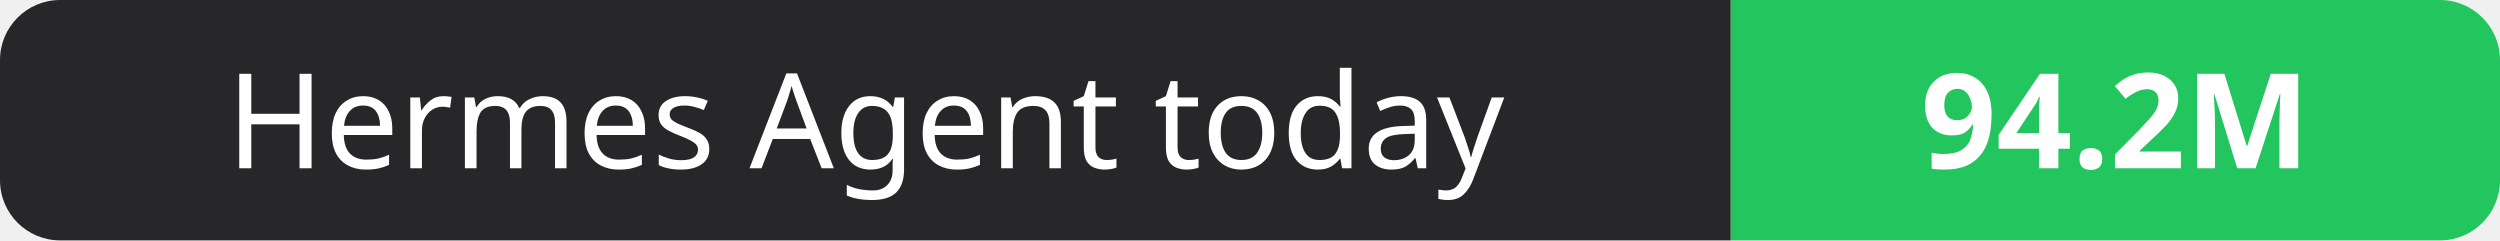
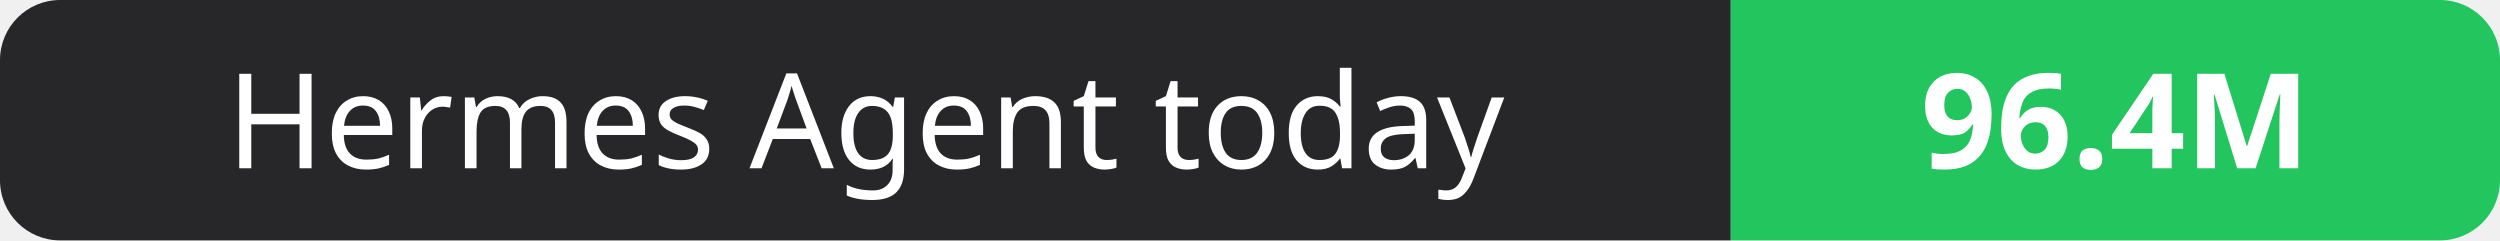
- <svg xmlns="http://www.w3.org/2000/svg" width="208" height="20" role="img" aria-label="Hermes Agent today: 94.2M">
+ <svg xmlns="http://www.w3.org/2000/svg" width="208" height="20" role="img" aria-label="Hermes Agent today: 96.4M">
  <clipPath id="r">
    <rect width="208" height="20" rx="5" fill="#fff" />
  </clipPath>
  <g clip-path="url(#r)">
    <rect width="144" height="20" fill="#27272a" />
    <rect x="144" width="64" height="20" fill="#22c55e" />
  </g>
  <g fill="#fff" text-anchor="middle" font-family="Verdana,Geneva,sans-serif" font-size="11">
    <text x="72.0" y="14">Hermes Agent today</text>
-     <text x="176.0" y="14" font-weight="700">94.2M</text>
+     <text x="176.0" y="14" font-weight="700">96.4M</text>
  </g>
</svg>
